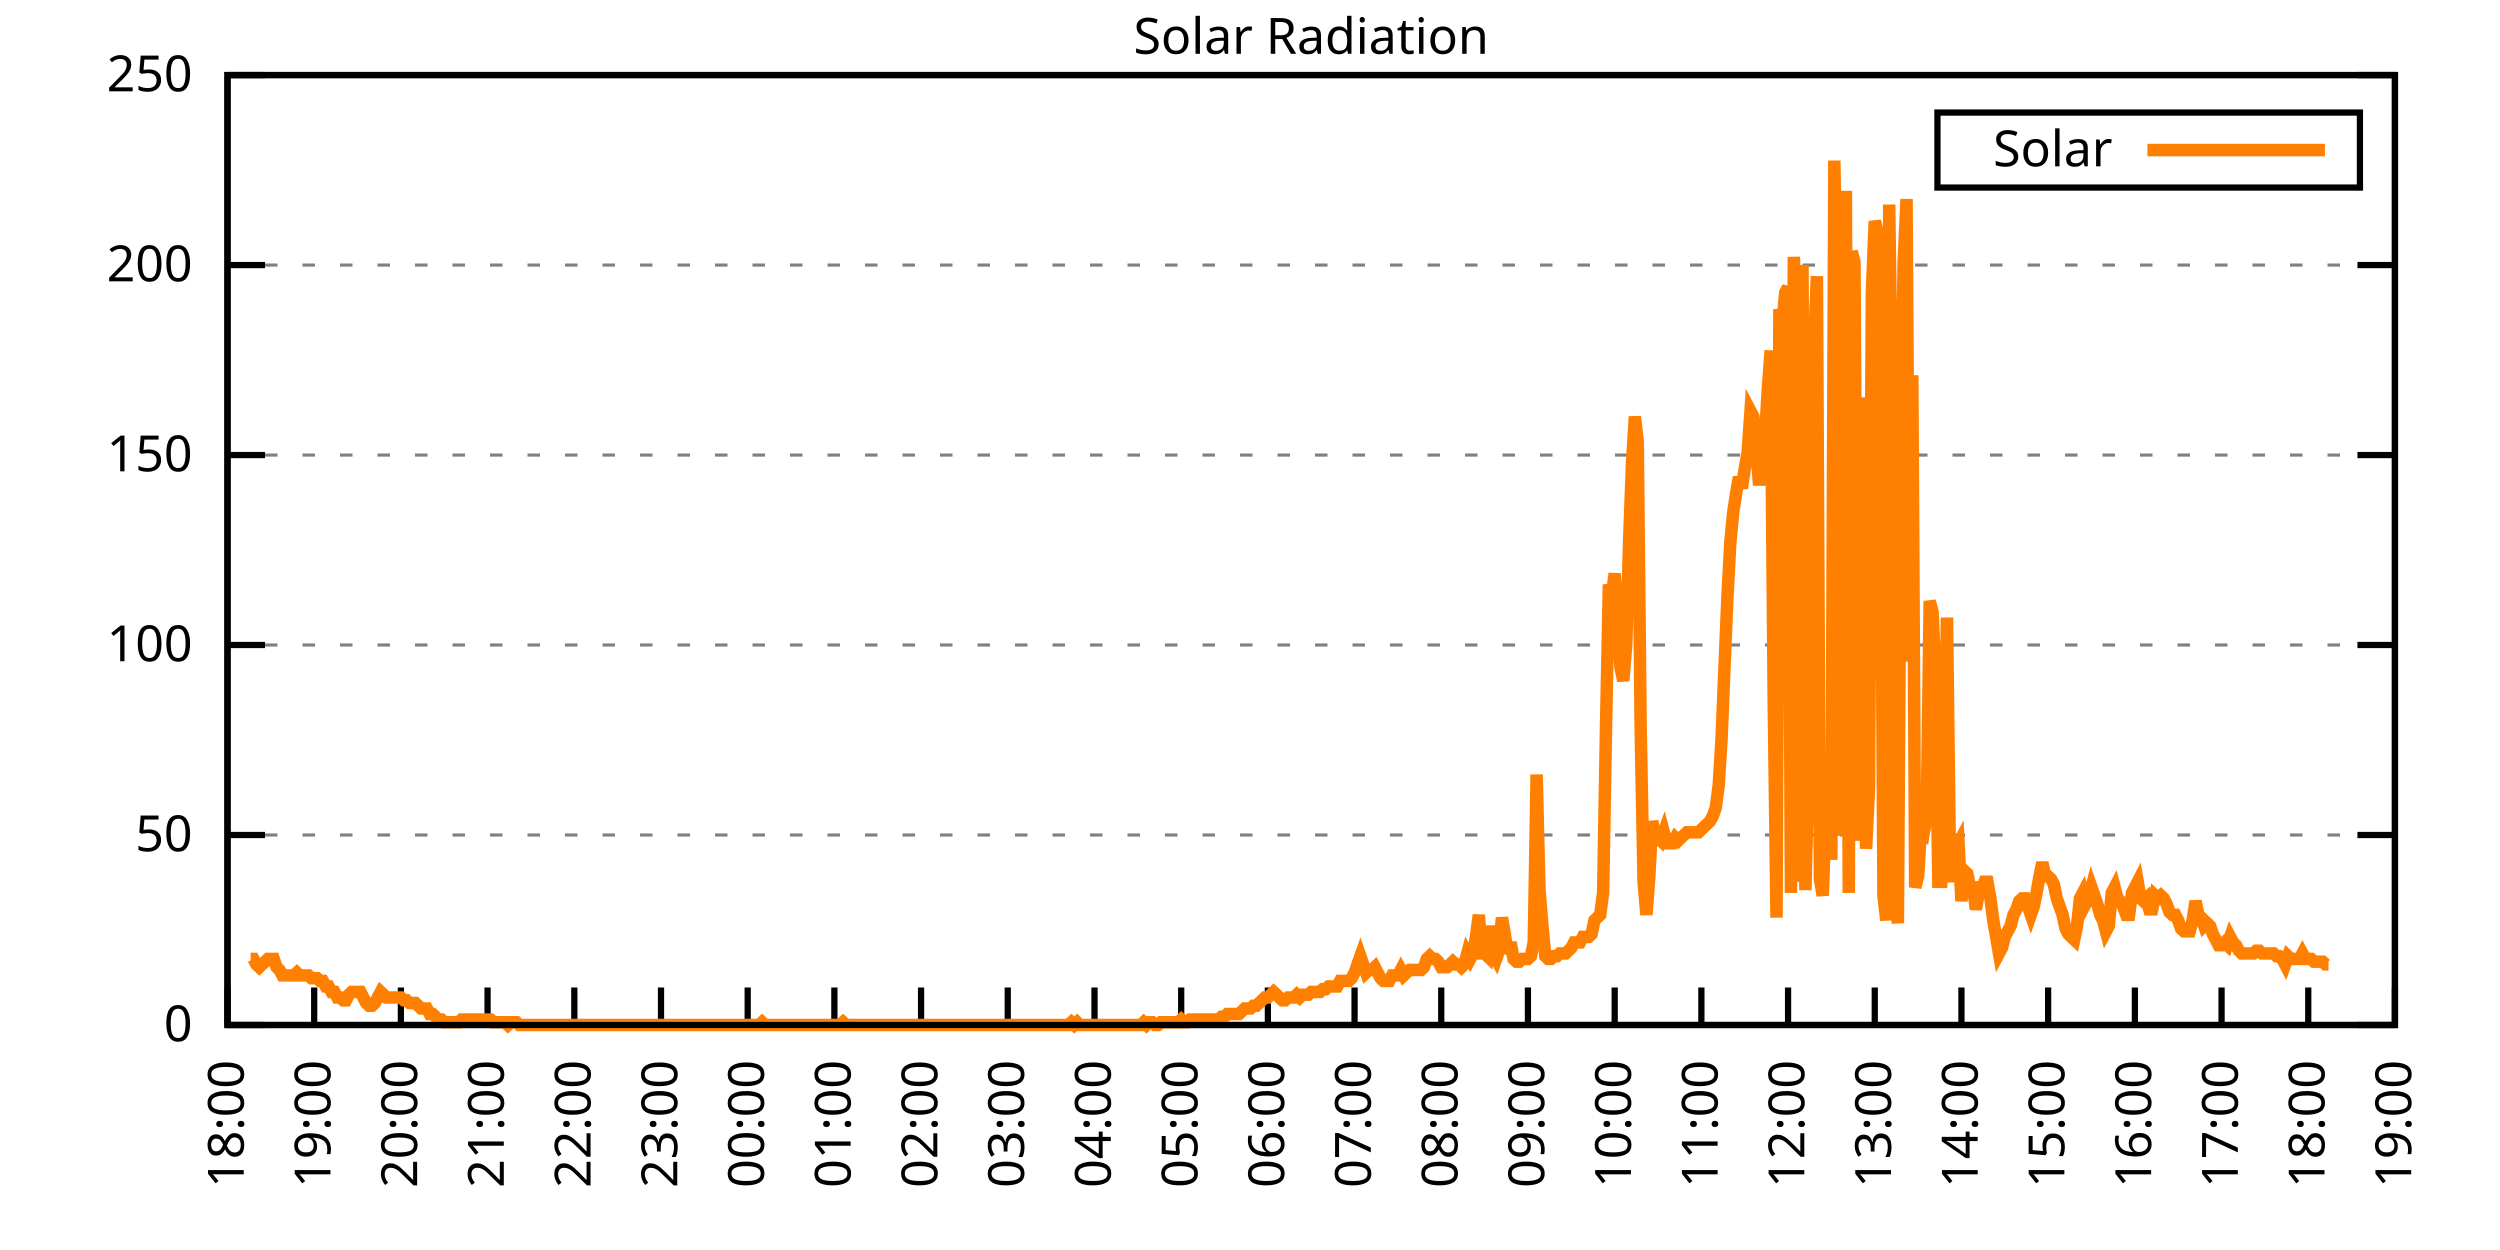
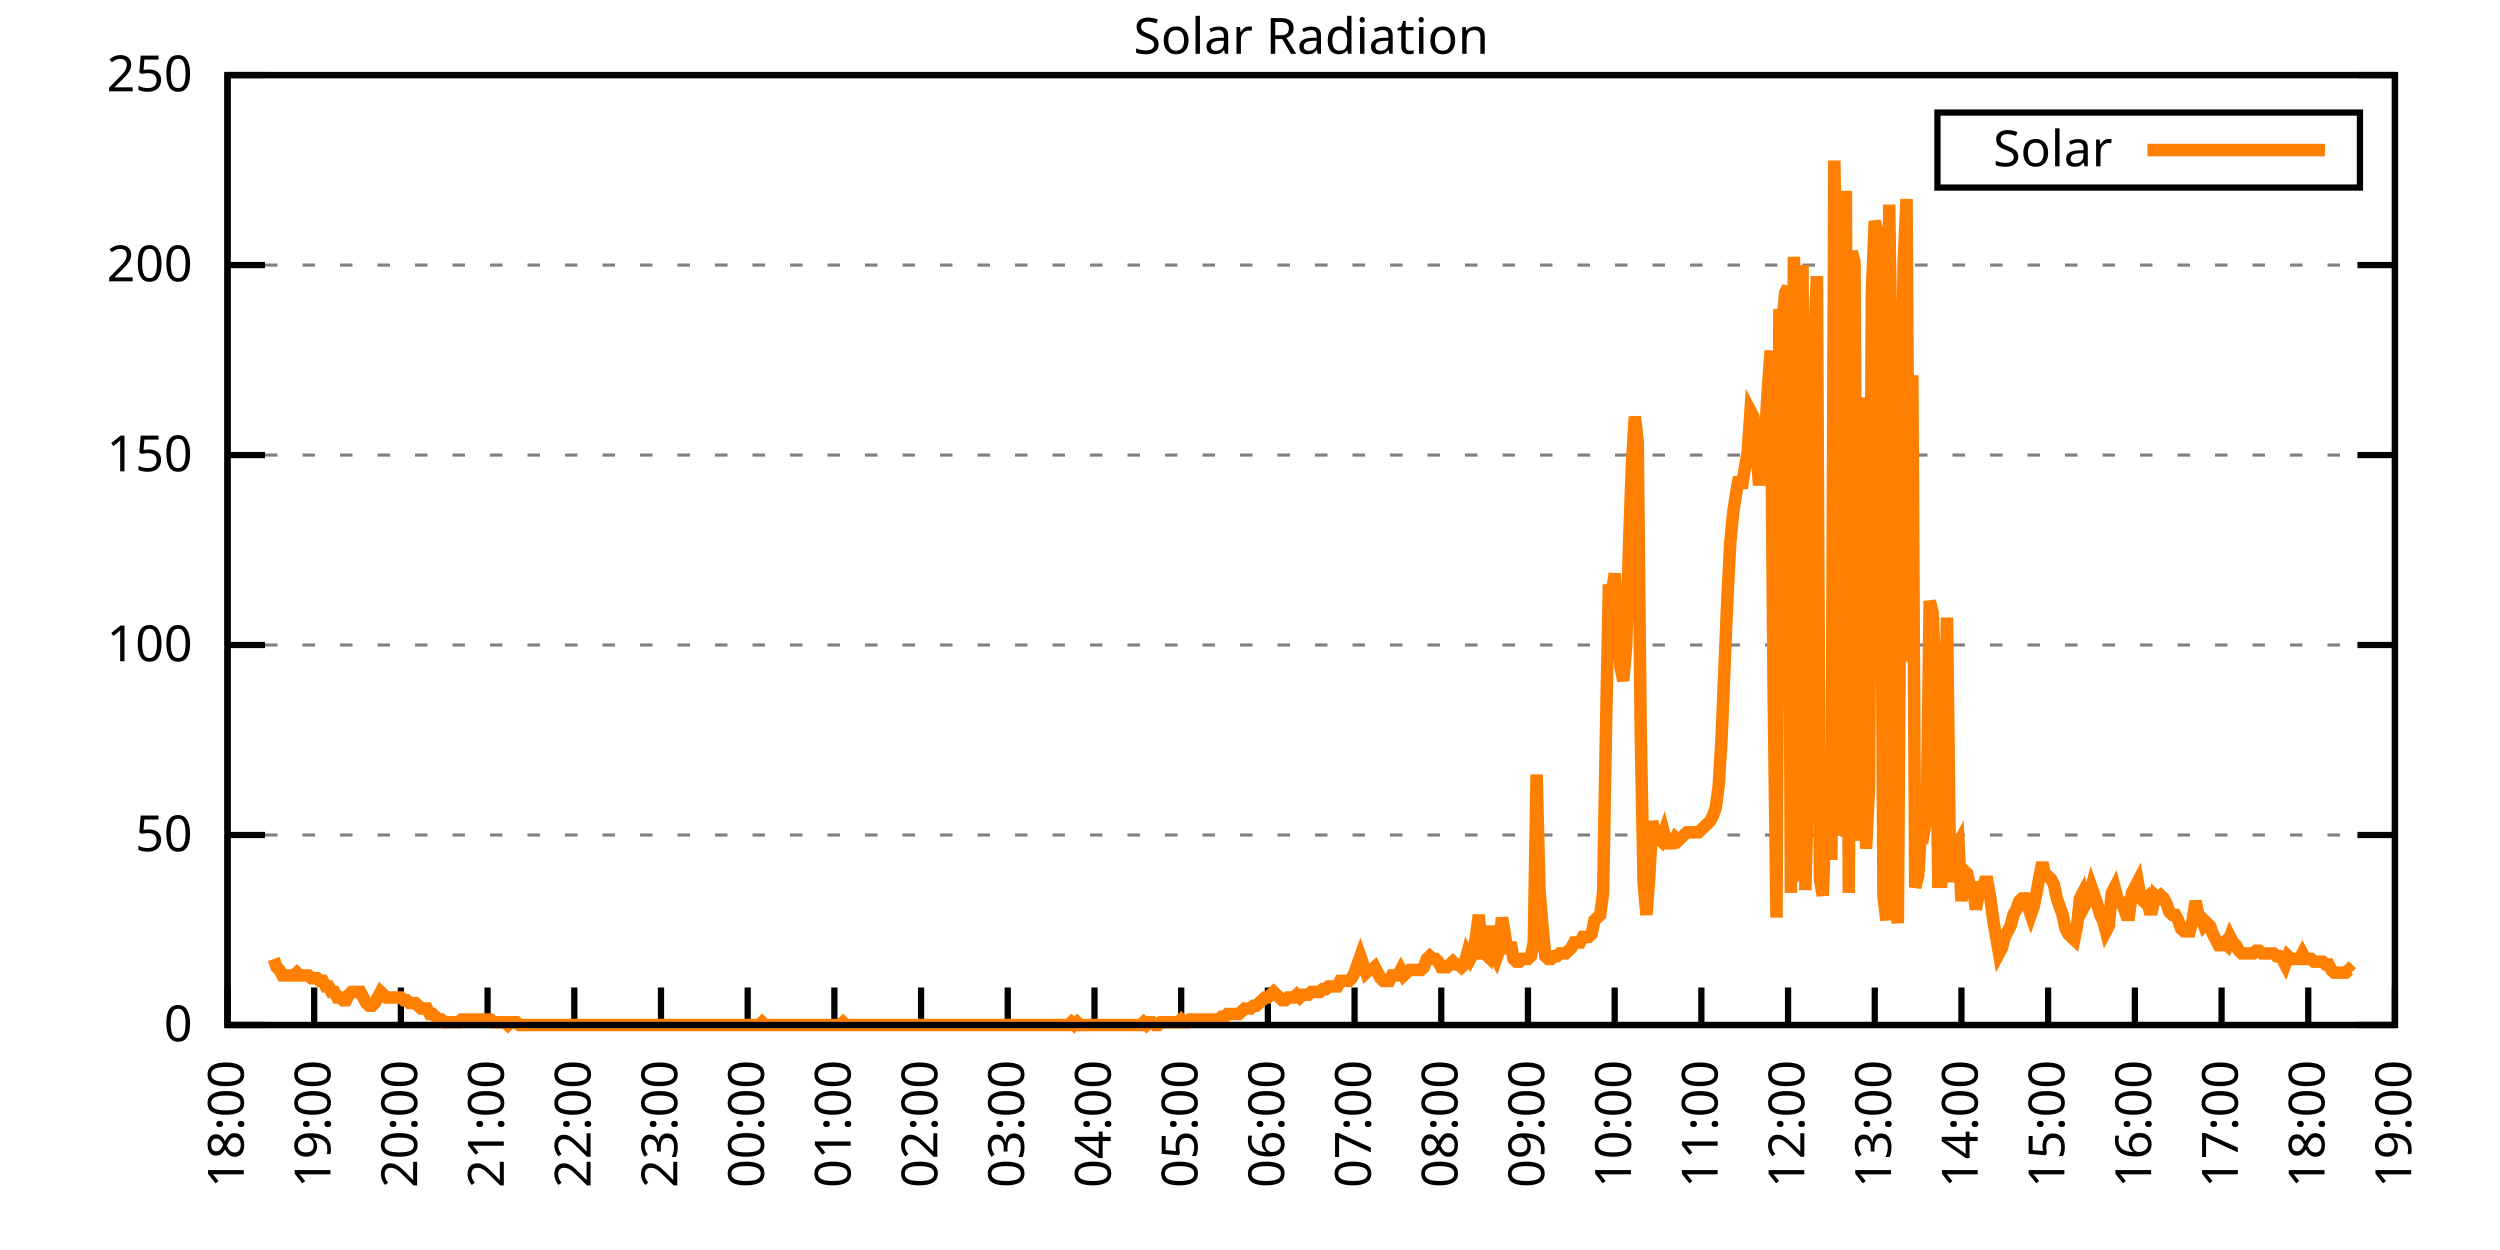
<svg xmlns="http://www.w3.org/2000/svg" xmlns:xlink="http://www.w3.org/1999/xlink" width="400" height="200" viewBox="0 0 400 200">
  <g id="gnuplot_canvas">
    <rect x="0" y="0" width="400" height="200" fill="none" />
    <defs>
      <circle id="gpDot" r="0.5" stroke-width="0.5" stroke="currentColor" />
      <path id="gpPt0" stroke-width="0.333" stroke="currentColor" d="M-1,0 h2 M0,-1 v2" />
      <path id="gpPt1" stroke-width="0.333" stroke="currentColor" d="M-1,-1 L1,1 M1,-1 L-1,1" />
      <path id="gpPt2" stroke-width="0.333" stroke="currentColor" d="M-1,0 L1,0 M0,-1 L0,1 M-1,-1 L1,1 M-1,1 L1,-1" />
      <rect id="gpPt3" stroke-width="0.333" stroke="currentColor" x="-1" y="-1" width="2" height="2" />
      <rect id="gpPt4" stroke-width="0.333" stroke="currentColor" fill="currentColor" x="-1" y="-1" width="2" height="2" />
      <circle id="gpPt5" stroke-width="0.333" stroke="currentColor" cx="0" cy="0" r="1" />
      <use xlink:href="#gpPt5" id="gpPt6" fill="currentColor" stroke="none" />
      <path id="gpPt7" stroke-width="0.333" stroke="currentColor" d="M0,-1.33 L-1.33,0.67 L1.33,0.67 z" />
      <use xlink:href="#gpPt7" id="gpPt8" fill="currentColor" stroke="none" />
      <use xlink:href="#gpPt7" id="gpPt9" stroke="currentColor" transform="rotate(180)" />
      <use xlink:href="#gpPt9" id="gpPt10" fill="currentColor" stroke="none" />
      <use xlink:href="#gpPt3" id="gpPt11" stroke="currentColor" transform="rotate(45)" />
      <use xlink:href="#gpPt11" id="gpPt12" fill="currentColor" stroke="none" />
      <path id="gpPt13" stroke-width="0.333" stroke="currentColor" d="M0,1.330 L1.265,0.411 L0.782,-1.067 L-0.782,-1.076 L-1.265,0.411 z" />
      <use xlink:href="#gpPt13" id="gpPt14" fill="currentColor" stroke="none" />
      <filter id="textbox" filterUnits="objectBoundingBox" x="0" y="0" height="1" width="1">
        <feFlood flood-color="white" flood-opacity="1" result="bgnd" />
        <feComposite in="SourceGraphic" in2="bgnd" operator="atop" />
      </filter>
      <filter id="greybox" filterUnits="objectBoundingBox" x="0" y="0" height="1" width="1">
        <feFlood flood-color="lightgrey" flood-opacity="1" result="grey" />
        <feComposite in="SourceGraphic" in2="grey" operator="atop" />
      </filter>
    </defs>
    <g fill="none" color="white" stroke="currentColor" stroke-width="1.00" stroke-linecap="butt" stroke-linejoin="miter">
</g>
    <g fill="none" color="black" stroke="currentColor" stroke-width="1.00" stroke-linecap="butt" stroke-linejoin="miter">
      <g stroke="none" shape-rendering="crispEdges">
        <polygon fill="rgb(255, 255, 255)" points="36.40,164.00 383.18,164.00 383.18,12.02 36.40,12.02 " />
      </g>
    </g>
    <g fill="none" color="black" stroke="currentColor" stroke-width="1.00" stroke-linecap="butt" stroke-linejoin="miter">
</g>
    <g fill="none" color="black" stroke="black" stroke-width="0.50" stroke-linecap="butt" stroke-linejoin="miter">
</g>
    <g fill="none" color="gray" stroke="currentColor" stroke-width="0.50" stroke-linecap="butt" stroke-linejoin="miter">
      <path stroke="gray" stroke-dasharray="2,4" class="gridline" d="M36.40,164.00 L383.19,164.00  " />
    </g>
    <g fill="none" color="gray" stroke="gray" stroke-width="1.00" stroke-linecap="butt" stroke-linejoin="miter">
</g>
    <g fill="none" color="black" stroke="currentColor" stroke-width="1.00" stroke-linecap="butt" stroke-linejoin="miter">
      <path stroke="black" d="M36.40,164.00 L42.40,164.00 M383.19,164.00 L377.19,164.00  " />
      <g transform="translate(30.80,166.60)" stroke="none" fill="black" font-family="Sans" font-size="8.00" text-anchor="end">
        <text>
          <tspan font-family="Sans"> 0</tspan>
        </text>
      </g>
    </g>
    <g fill="none" color="black" stroke="currentColor" stroke-width="1.00" stroke-linecap="butt" stroke-linejoin="miter">
</g>
    <g fill="none" color="black" stroke="black" stroke-width="0.50" stroke-linecap="butt" stroke-linejoin="miter">
</g>
    <g fill="none" color="gray" stroke="currentColor" stroke-width="0.50" stroke-linecap="butt" stroke-linejoin="miter">
      <path stroke="gray" stroke-dasharray="2,4" class="gridline" d="M36.40,133.60 L383.19,133.60  " />
    </g>
    <g fill="none" color="gray" stroke="gray" stroke-width="1.00" stroke-linecap="butt" stroke-linejoin="miter">
</g>
    <g fill="none" color="black" stroke="currentColor" stroke-width="1.00" stroke-linecap="butt" stroke-linejoin="miter">
      <path stroke="black" d="M36.40,133.60 L42.40,133.60 M383.19,133.60 L377.19,133.60  " />
      <g transform="translate(30.80,136.20)" stroke="none" fill="black" font-family="Sans" font-size="8.00" text-anchor="end">
        <text>
          <tspan font-family="Sans"> 50</tspan>
        </text>
      </g>
    </g>
    <g fill="none" color="black" stroke="currentColor" stroke-width="1.00" stroke-linecap="butt" stroke-linejoin="miter">
</g>
    <g fill="none" color="black" stroke="black" stroke-width="0.50" stroke-linecap="butt" stroke-linejoin="miter">
</g>
    <g fill="none" color="gray" stroke="currentColor" stroke-width="0.50" stroke-linecap="butt" stroke-linejoin="miter">
      <path stroke="gray" stroke-dasharray="2,4" class="gridline" d="M36.40,103.20 L383.19,103.20  " />
    </g>
    <g fill="none" color="gray" stroke="gray" stroke-width="1.00" stroke-linecap="butt" stroke-linejoin="miter">
</g>
    <g fill="none" color="black" stroke="currentColor" stroke-width="1.00" stroke-linecap="butt" stroke-linejoin="miter">
      <path stroke="black" d="M36.40,103.20 L42.40,103.20 M383.19,103.20 L377.19,103.20  " />
      <g transform="translate(30.80,105.80)" stroke="none" fill="black" font-family="Sans" font-size="8.00" text-anchor="end">
        <text>
          <tspan font-family="Sans"> 100</tspan>
        </text>
      </g>
    </g>
    <g fill="none" color="black" stroke="currentColor" stroke-width="1.00" stroke-linecap="butt" stroke-linejoin="miter">
</g>
    <g fill="none" color="black" stroke="black" stroke-width="0.50" stroke-linecap="butt" stroke-linejoin="miter">
</g>
    <g fill="none" color="gray" stroke="currentColor" stroke-width="0.50" stroke-linecap="butt" stroke-linejoin="miter">
      <path stroke="gray" stroke-dasharray="2,4" class="gridline" d="M36.40,72.81 L383.19,72.81  " />
    </g>
    <g fill="none" color="gray" stroke="gray" stroke-width="1.00" stroke-linecap="butt" stroke-linejoin="miter">
</g>
    <g fill="none" color="black" stroke="currentColor" stroke-width="1.00" stroke-linecap="butt" stroke-linejoin="miter">
      <path stroke="black" d="M36.40,72.81 L42.40,72.81 M383.19,72.81 L377.19,72.81  " />
      <g transform="translate(30.80,75.41)" stroke="none" fill="black" font-family="Sans" font-size="8.00" text-anchor="end">
        <text>
          <tspan font-family="Sans"> 150</tspan>
        </text>
      </g>
    </g>
    <g fill="none" color="black" stroke="currentColor" stroke-width="1.00" stroke-linecap="butt" stroke-linejoin="miter">
</g>
    <g fill="none" color="black" stroke="black" stroke-width="0.50" stroke-linecap="butt" stroke-linejoin="miter">
</g>
    <g fill="none" color="gray" stroke="currentColor" stroke-width="0.50" stroke-linecap="butt" stroke-linejoin="miter">
      <path stroke="gray" stroke-dasharray="2,4" class="gridline" d="M36.40,42.41 L383.19,42.41  " />
    </g>
    <g fill="none" color="gray" stroke="gray" stroke-width="1.00" stroke-linecap="butt" stroke-linejoin="miter">
</g>
    <g fill="none" color="black" stroke="currentColor" stroke-width="1.00" stroke-linecap="butt" stroke-linejoin="miter">
      <path stroke="black" d="M36.40,42.41 L42.40,42.41 M383.19,42.41 L377.19,42.41  " />
      <g transform="translate(30.80,45.01)" stroke="none" fill="black" font-family="Sans" font-size="8.00" text-anchor="end">
        <text>
          <tspan font-family="Sans"> 200</tspan>
        </text>
      </g>
    </g>
    <g fill="none" color="black" stroke="currentColor" stroke-width="1.00" stroke-linecap="butt" stroke-linejoin="miter">
</g>
    <g fill="none" color="black" stroke="black" stroke-width="0.50" stroke-linecap="butt" stroke-linejoin="miter">
</g>
    <g fill="none" color="gray" stroke="currentColor" stroke-width="0.50" stroke-linecap="butt" stroke-linejoin="miter">
      <path stroke="gray" stroke-dasharray="2,4" class="gridline" d="M36.40,12.01 L383.19,12.01  " />
    </g>
    <g fill="none" color="gray" stroke="gray" stroke-width="1.00" stroke-linecap="butt" stroke-linejoin="miter">
</g>
    <g fill="none" color="black" stroke="currentColor" stroke-width="1.00" stroke-linecap="butt" stroke-linejoin="miter">
      <path stroke="black" d="M36.40,12.01 L42.40,12.01 M383.19,12.01 L377.19,12.01  " />
      <g transform="translate(30.80,14.61)" stroke="none" fill="black" font-family="Sans" font-size="8.00" text-anchor="end">
        <text>
          <tspan font-family="Sans"> 250</tspan>
        </text>
      </g>
    </g>
    <g fill="none" color="black" stroke="currentColor" stroke-width="1.00" stroke-linecap="butt" stroke-linejoin="miter">
      <path stroke="black" d="M36.40,164.00 L36.40,158.00  " />
      <g transform="translate(39.00,169.60) rotate(270.00)" stroke="none" fill="black" font-family="Sans" font-size="8.00" text-anchor="end">
        <text>
          <tspan font-family="Sans">18:00</tspan>
        </text>
      </g>
    </g>
    <g fill="none" color="black" stroke="currentColor" stroke-width="1.00" stroke-linecap="butt" stroke-linejoin="miter">
      <path stroke="black" d="M50.27,164.00 L50.27,158.00  " />
      <g transform="translate(52.87,169.60) rotate(270.00)" stroke="none" fill="black" font-family="Sans" font-size="8.00" text-anchor="end">
        <text>
          <tspan font-family="Sans">19:00</tspan>
        </text>
      </g>
    </g>
    <g fill="none" color="black" stroke="currentColor" stroke-width="1.00" stroke-linecap="butt" stroke-linejoin="miter">
      <path stroke="black" d="M64.14,164.00 L64.14,158.00  " />
      <g transform="translate(66.74,169.60) rotate(270.00)" stroke="none" fill="black" font-family="Sans" font-size="8.00" text-anchor="end">
        <text>
          <tspan font-family="Sans">20:00</tspan>
        </text>
      </g>
    </g>
    <g fill="none" color="black" stroke="currentColor" stroke-width="1.00" stroke-linecap="butt" stroke-linejoin="miter">
      <path stroke="black" d="M78.01,164.00 L78.01,158.00  " />
      <g transform="translate(80.61,169.60) rotate(270.00)" stroke="none" fill="black" font-family="Sans" font-size="8.00" text-anchor="end">
        <text>
          <tspan font-family="Sans">21:00</tspan>
        </text>
      </g>
    </g>
    <g fill="none" color="black" stroke="currentColor" stroke-width="1.00" stroke-linecap="butt" stroke-linejoin="miter">
      <path stroke="black" d="M91.89,164.00 L91.89,158.00  " />
      <g transform="translate(94.49,169.60) rotate(270.00)" stroke="none" fill="black" font-family="Sans" font-size="8.00" text-anchor="end">
        <text>
          <tspan font-family="Sans">22:00</tspan>
        </text>
      </g>
    </g>
    <g fill="none" color="black" stroke="currentColor" stroke-width="1.00" stroke-linecap="butt" stroke-linejoin="miter">
      <path stroke="black" d="M105.76,164.00 L105.76,158.00  " />
      <g transform="translate(108.36,169.60) rotate(270.00)" stroke="none" fill="black" font-family="Sans" font-size="8.00" text-anchor="end">
        <text>
          <tspan font-family="Sans">23:00</tspan>
        </text>
      </g>
    </g>
    <g fill="none" color="black" stroke="currentColor" stroke-width="1.00" stroke-linecap="butt" stroke-linejoin="miter">
      <path stroke="black" d="M119.63,164.00 L119.63,158.00  " />
      <g transform="translate(122.23,169.60) rotate(270.00)" stroke="none" fill="black" font-family="Sans" font-size="8.00" text-anchor="end">
        <text>
          <tspan font-family="Sans">00:00</tspan>
        </text>
      </g>
    </g>
    <g fill="none" color="black" stroke="currentColor" stroke-width="1.00" stroke-linecap="butt" stroke-linejoin="miter">
      <path stroke="black" d="M133.50,164.00 L133.50,158.00  " />
      <g transform="translate(136.10,169.60) rotate(270.00)" stroke="none" fill="black" font-family="Sans" font-size="8.00" text-anchor="end">
        <text>
          <tspan font-family="Sans">01:00</tspan>
        </text>
      </g>
    </g>
    <g fill="none" color="black" stroke="currentColor" stroke-width="1.00" stroke-linecap="butt" stroke-linejoin="miter">
      <path stroke="black" d="M147.37,164.00 L147.37,158.00  " />
      <g transform="translate(149.97,169.60) rotate(270.00)" stroke="none" fill="black" font-family="Sans" font-size="8.00" text-anchor="end">
        <text>
          <tspan font-family="Sans">02:00</tspan>
        </text>
      </g>
    </g>
    <g fill="none" color="black" stroke="currentColor" stroke-width="1.00" stroke-linecap="butt" stroke-linejoin="miter">
      <path stroke="black" d="M161.24,164.00 L161.24,158.00  " />
      <g transform="translate(163.84,169.60) rotate(270.00)" stroke="none" fill="black" font-family="Sans" font-size="8.00" text-anchor="end">
        <text>
          <tspan font-family="Sans">03:00</tspan>
        </text>
      </g>
    </g>
    <g fill="none" color="black" stroke="currentColor" stroke-width="1.00" stroke-linecap="butt" stroke-linejoin="miter">
      <path stroke="black" d="M175.12,164.00 L175.12,158.00  " />
      <g transform="translate(177.72,169.60) rotate(270.00)" stroke="none" fill="black" font-family="Sans" font-size="8.00" text-anchor="end">
        <text>
          <tspan font-family="Sans">04:00</tspan>
        </text>
      </g>
    </g>
    <g fill="none" color="black" stroke="currentColor" stroke-width="1.00" stroke-linecap="butt" stroke-linejoin="miter">
      <path stroke="black" d="M188.99,164.00 L188.99,158.00  " />
      <g transform="translate(191.59,169.60) rotate(270.00)" stroke="none" fill="black" font-family="Sans" font-size="8.00" text-anchor="end">
        <text>
          <tspan font-family="Sans">05:00</tspan>
        </text>
      </g>
    </g>
    <g fill="none" color="black" stroke="currentColor" stroke-width="1.00" stroke-linecap="butt" stroke-linejoin="miter">
      <path stroke="black" d="M202.86,164.00 L202.86,158.00  " />
      <g transform="translate(205.46,169.60) rotate(270.00)" stroke="none" fill="black" font-family="Sans" font-size="8.00" text-anchor="end">
        <text>
          <tspan font-family="Sans">06:00</tspan>
        </text>
      </g>
    </g>
    <g fill="none" color="black" stroke="currentColor" stroke-width="1.00" stroke-linecap="butt" stroke-linejoin="miter">
      <path stroke="black" d="M216.73,164.00 L216.73,158.00  " />
      <g transform="translate(219.33,169.60) rotate(270.00)" stroke="none" fill="black" font-family="Sans" font-size="8.00" text-anchor="end">
        <text>
          <tspan font-family="Sans">07:00</tspan>
        </text>
      </g>
    </g>
    <g fill="none" color="black" stroke="currentColor" stroke-width="1.00" stroke-linecap="butt" stroke-linejoin="miter">
      <path stroke="black" d="M230.60,164.00 L230.60,158.00  " />
      <g transform="translate(233.20,169.60) rotate(270.00)" stroke="none" fill="black" font-family="Sans" font-size="8.00" text-anchor="end">
        <text>
          <tspan font-family="Sans">08:00</tspan>
        </text>
      </g>
    </g>
    <g fill="none" color="black" stroke="currentColor" stroke-width="1.00" stroke-linecap="butt" stroke-linejoin="miter">
      <path stroke="black" d="M244.47,164.00 L244.47,158.00  " />
      <g transform="translate(247.07,169.60) rotate(270.00)" stroke="none" fill="black" font-family="Sans" font-size="8.00" text-anchor="end">
        <text>
          <tspan font-family="Sans">09:00</tspan>
        </text>
      </g>
    </g>
    <g fill="none" color="black" stroke="currentColor" stroke-width="1.00" stroke-linecap="butt" stroke-linejoin="miter">
      <path stroke="black" d="M258.35,164.00 L258.35,158.00  " />
      <g transform="translate(260.95,169.60) rotate(270.00)" stroke="none" fill="black" font-family="Sans" font-size="8.00" text-anchor="end">
        <text>
          <tspan font-family="Sans">10:00</tspan>
        </text>
      </g>
    </g>
    <g fill="none" color="black" stroke="currentColor" stroke-width="1.00" stroke-linecap="butt" stroke-linejoin="miter">
      <path stroke="black" d="M272.22,164.00 L272.22,158.00  " />
      <g transform="translate(274.82,169.60) rotate(270.00)" stroke="none" fill="black" font-family="Sans" font-size="8.00" text-anchor="end">
        <text>
          <tspan font-family="Sans">11:00</tspan>
        </text>
      </g>
    </g>
    <g fill="none" color="black" stroke="currentColor" stroke-width="1.00" stroke-linecap="butt" stroke-linejoin="miter">
      <path stroke="black" d="M286.09,164.00 L286.09,158.00  " />
      <g transform="translate(288.69,169.60) rotate(270.00)" stroke="none" fill="black" font-family="Sans" font-size="8.00" text-anchor="end">
        <text>
          <tspan font-family="Sans">12:00</tspan>
        </text>
      </g>
    </g>
    <g fill="none" color="black" stroke="currentColor" stroke-width="1.00" stroke-linecap="butt" stroke-linejoin="miter">
      <path stroke="black" d="M299.96,164.00 L299.96,158.00  " />
      <g transform="translate(302.56,169.60) rotate(270.00)" stroke="none" fill="black" font-family="Sans" font-size="8.00" text-anchor="end">
        <text>
          <tspan font-family="Sans">13:00</tspan>
        </text>
      </g>
    </g>
    <g fill="none" color="black" stroke="currentColor" stroke-width="1.00" stroke-linecap="butt" stroke-linejoin="miter">
      <path stroke="black" d="M313.83,164.00 L313.83,158.00  " />
      <g transform="translate(316.43,169.60) rotate(270.00)" stroke="none" fill="black" font-family="Sans" font-size="8.00" text-anchor="end">
        <text>
          <tspan font-family="Sans">14:00</tspan>
        </text>
      </g>
    </g>
    <g fill="none" color="black" stroke="currentColor" stroke-width="1.00" stroke-linecap="butt" stroke-linejoin="miter">
      <path stroke="black" d="M327.70,164.00 L327.70,158.00  " />
      <g transform="translate(330.30,169.60) rotate(270.00)" stroke="none" fill="black" font-family="Sans" font-size="8.00" text-anchor="end">
        <text>
          <tspan font-family="Sans">15:00</tspan>
        </text>
      </g>
    </g>
    <g fill="none" color="black" stroke="currentColor" stroke-width="1.00" stroke-linecap="butt" stroke-linejoin="miter">
      <path stroke="black" d="M341.58,164.00 L341.58,158.00  " />
      <g transform="translate(344.18,169.60) rotate(270.00)" stroke="none" fill="black" font-family="Sans" font-size="8.00" text-anchor="end">
        <text>
          <tspan font-family="Sans">16:00</tspan>
        </text>
      </g>
    </g>
    <g fill="none" color="black" stroke="currentColor" stroke-width="1.00" stroke-linecap="butt" stroke-linejoin="miter">
      <path stroke="black" d="M355.45,164.00 L355.45,158.00  " />
      <g transform="translate(358.05,169.60) rotate(270.00)" stroke="none" fill="black" font-family="Sans" font-size="8.00" text-anchor="end">
        <text>
          <tspan font-family="Sans">17:00</tspan>
        </text>
      </g>
    </g>
    <g fill="none" color="black" stroke="currentColor" stroke-width="1.00" stroke-linecap="butt" stroke-linejoin="miter">
      <path stroke="black" d="M369.32,164.00 L369.32,158.00  " />
      <g transform="translate(371.92,169.60) rotate(270.00)" stroke="none" fill="black" font-family="Sans" font-size="8.00" text-anchor="end">
        <text>
          <tspan font-family="Sans">18:00</tspan>
        </text>
      </g>
    </g>
    <g fill="none" color="black" stroke="currentColor" stroke-width="1.00" stroke-linecap="butt" stroke-linejoin="miter">
      <path stroke="black" d="M383.19,164.00 L383.19,158.00  " />
      <g transform="translate(385.79,169.60) rotate(270.00)" stroke="none" fill="black" font-family="Sans" font-size="8.00" text-anchor="end">
        <text>
          <tspan font-family="Sans">19:00</tspan>
        </text>
      </g>
    </g>
    <g fill="none" color="black" stroke="currentColor" stroke-width="1.00" stroke-linecap="butt" stroke-linejoin="miter">
</g>
    <g fill="none" color="black" stroke="currentColor" stroke-width="1.00" stroke-linecap="butt" stroke-linejoin="miter">
      <path stroke="black" d="M36.40,12.01 L36.40,164.00 L383.19,164.00 L383.19,12.01 L36.40,12.01 Z  " />
    </g>
    <g fill="none" color="black" stroke="currentColor" stroke-width="1.00" stroke-linecap="butt" stroke-linejoin="miter">
</g>
    <g fill="none" color="black" stroke="currentColor" stroke-width="1.00" stroke-linecap="butt" stroke-linejoin="miter">
      <path stroke="black" d="M309.99,30.01 L309.99,18.01 L377.59,18.01 L377.59,30.01 L309.99,30.01 Z  " />
    </g>
    <g id="Solar_Radiation_plot_1">
      <g fill="none" color="white" stroke="black" stroke-width="2.00" stroke-linecap="butt" stroke-linejoin="miter">
</g>
      <g fill="none" color="black" stroke="currentColor" stroke-width="2.00" stroke-linecap="butt" stroke-linejoin="miter">
        <g transform="translate(337.99,26.61)" stroke="none" fill="black" font-family="Sans" font-size="8.00" text-anchor="end">
          <text>
            <tspan font-family="Sans">Solar</tspan>
          </text>
        </g>
      </g>
      <g fill="none" color="black" stroke="currentColor" stroke-width="2.00" stroke-linecap="butt" stroke-linejoin="miter">
-         <path stroke="rgb(255, 127,   0)" d="M343.59,24.01 L371.99,24.01 M40.10,153.43 L40.56,153.43 L41.02,154.31 L41.49,154.75 L41.95,154.31 L42.41,153.87   L42.87,153.43 L43.34,153.43 L43.80,153.43 L44.26,154.75 L44.72,155.19 L45.19,156.07 L45.65,156.07 L46.11,156.07   L46.57,156.07 L47.03,156.07 L47.50,155.63 L47.96,156.07 L48.42,156.07 L48.88,156.07 L49.35,156.07 L49.81,156.51   L50.27,156.51 L50.73,156.51 L51.20,156.95 L51.66,156.95 L52.12,157.83 L52.58,157.83 L53.05,158.71 L53.51,158.71   L53.97,159.60 L54.43,159.60 L54.90,160.04 L55.36,160.04 L55.82,159.15 L56.28,158.71 L56.75,158.71 L57.21,158.71   L57.67,158.71 L58.13,159.60 L58.59,160.48 L59.06,160.92 L59.52,160.92 L59.98,160.48 L60.44,159.60 L60.91,158.71   L61.37,159.15 L61.83,159.60 L62.29,159.60 L62.76,159.60 L63.22,159.60 L63.68,159.60 L64.14,159.60 L64.61,160.04   L65.07,160.04 L65.53,160.48 L65.99,160.48 L66.46,160.48 L66.92,160.92 L67.38,161.36 L67.84,161.36 L68.30,161.36   L68.77,162.24 L69.23,162.24 L69.69,162.68 L70.15,163.12 L70.62,163.12 L71.08,163.56 L71.54,163.56 L72.00,163.56   L72.47,163.56 L72.93,163.56 L73.39,163.56 L73.85,163.12 L74.32,163.12 L74.78,163.12 L75.24,163.12 L75.70,163.12   L76.17,163.12 L76.63,163.12 L77.09,163.12 L77.55,163.12 L78.01,163.12 L78.48,163.12 L78.94,163.56 L79.40,163.56   L79.86,163.56 L80.33,163.56 L80.79,163.56 L81.25,164.00 L81.71,163.56 L82.18,163.56 L82.64,163.56 L83.10,164.00   L83.56,164.00 L84.03,164.00 L84.49,164.00 L84.95,164.00 L85.41,164.00 L85.88,164.00 L86.34,164.00 L86.80,164.00   L87.26,164.00 L87.72,164.00 L88.19,164.00 L88.65,164.00 L89.11,164.00 L89.57,164.00 L90.04,164.00 L90.50,164.00   L90.96,164.00 L91.42,164.00 L91.89,164.00 L92.35,164.00 L92.81,164.00 L93.27,164.00 L93.74,164.00 L94.20,164.00   L94.66,164.00 L95.12,164.00 L95.59,164.00 L96.05,164.00 L96.51,164.00 L96.97,164.00 L97.44,164.00 L97.90,164.00   L98.36,164.00 L98.82,164.00 L99.28,164.00 L99.75,164.00 L100.21,164.00 L100.67,164.00 L101.13,164.00 L101.60,164.00   L102.06,164.00 L102.52,164.00 L102.98,164.00 L103.45,164.00 L103.91,164.00 L104.37,164.00 L104.83,164.00 L105.30,164.00   L105.76,164.00 L106.22,164.00 L106.68,164.00 L107.15,164.00 L107.61,164.00 L108.07,164.00 L108.53,164.00 L108.99,164.00   L109.46,164.00 L109.92,164.00 L110.38,164.00 L110.84,164.00 L111.31,164.00 L111.77,164.00 L112.23,164.00 L112.69,164.00   L113.16,164.00 L113.62,164.00 L114.08,164.00 L114.54,164.00 L115.01,164.00 L115.47,164.00 L115.93,164.00 L116.39,164.00   L116.86,164.00 L117.32,164.00 L117.78,164.00 L118.24,164.00 L118.70,164.00 L119.17,164.00 L119.63,164.00 L120.09,164.00   L120.55,164.00 L121.02,164.00 L121.48,164.00 L121.94,163.56 L122.40,164.00 L122.87,164.00 L123.33,164.00 L123.79,164.00   L124.25,164.00 L124.72,164.00 L125.18,164.00 L125.64,164.00 L126.10,164.00 L126.57,164.00 L127.03,164.00 L127.49,164.00   L127.95,164.00 L128.41,164.00 L128.88,164.00 L129.34,164.00 L129.80,164.00 L130.26,164.00 L130.73,164.00 L131.19,164.00   L131.65,164.00 L132.11,164.00 L132.58,164.00 L133.04,164.00 L133.50,164.00 L133.96,164.00 L134.43,164.00 L134.89,163.56   L135.35,164.00 L135.81,164.00 L136.28,164.00 L136.74,164.00 L137.20,164.00 L137.66,164.00 L138.13,164.00 L138.59,164.00   L139.05,164.00 L139.51,164.00 L139.97,164.00 L140.44,164.00 L140.90,164.00 L141.36,164.00 L141.82,164.00 L142.29,164.00   L142.75,164.00 L143.21,164.00 L143.67,164.00 L144.14,164.00 L144.60,164.00 L145.06,164.00 L145.52,164.00 L145.99,164.00   L146.45,164.00 L146.91,164.00 L147.37,164.00 L147.84,164.00 L148.30,164.00 L148.76,164.00 L149.22,164.00 L149.68,164.00   L150.15,164.00 L150.61,164.00 L151.07,164.00 L151.53,164.00 L152.00,164.00 L152.46,164.00 L152.92,164.00 L153.38,164.00   L153.85,164.00 L154.31,164.00 L154.77,164.00 L155.23,164.00 L155.70,164.00 L156.16,164.00 L156.62,164.00 L157.08,164.00   L157.55,164.00 L158.01,164.00 L158.47,164.00 L158.93,164.00 L159.39,164.00 L159.86,164.00 L160.32,164.00 L160.78,164.00   L161.24,164.00 L161.71,164.00 L162.17,164.00 L162.63,164.00 L163.09,164.00 L163.56,164.00 L164.02,164.00 L164.48,164.00   L164.94,164.00 L165.41,164.00 L165.87,164.00 L166.33,164.00 L166.79,164.00 L167.26,164.00 L167.72,164.00 L168.18,164.00   L168.64,164.00 L169.10,164.00 L169.57,164.00 L170.03,164.00 L170.49,164.00 L170.95,164.00 L171.42,163.56 L171.88,164.00   L172.34,163.56 L172.80,164.00 L173.27,164.00 L173.73,164.00 L174.19,164.00 L174.65,164.00 L175.12,164.00 L175.58,164.00   L176.04,164.00 L176.50,164.00 L176.97,164.00 L177.43,164.00 L177.89,164.00 L178.35,164.00 L178.82,164.00 L179.28,164.00   L179.74,164.00 L180.20,164.00 L180.66,164.00 L181.13,164.00 L181.59,164.00 L182.05,164.00 L182.51,164.00 L182.98,163.56   L183.44,164.00 L183.90,163.56 L184.36,163.56 L184.83,164.00 L185.29,164.00 L185.75,163.56 L186.21,163.56 L186.68,163.56   L187.14,163.56 L187.60,163.56 L188.06,163.56 L188.53,163.56 L188.99,163.12 L189.45,163.56 L189.91,163.56 L190.37,163.12   L190.84,163.12 L191.30,163.12 L191.76,163.12 L192.22,163.12 L192.69,163.12 L193.15,163.12 L193.61,163.12 L194.07,163.12   L194.54,163.12 L195.00,163.12 L195.46,162.68 L195.92,162.68 L196.39,162.24 L196.85,162.24 L197.31,162.24 L197.77,162.24   L198.24,162.24 L198.70,161.80 L199.16,161.36 L199.62,161.36 L200.08,161.36 L200.55,160.92 L201.01,160.92 L201.47,160.48   L201.93,160.04 L202.40,159.60 L202.86,159.60 L203.32,159.15 L203.78,158.71 L204.25,159.15 L204.71,159.60 L205.17,160.04   L205.63,160.04 L206.10,159.60 L206.56,159.60 L207.02,159.60 L207.48,159.15 L207.95,159.60 L208.41,159.15 L208.87,159.15   L209.33,159.15 L209.80,158.71 L210.26,158.71 L210.72,158.71 L211.18,158.71 L211.64,158.27 L212.11,158.27 L212.57,157.83   L213.03,157.83 L213.49,157.83 L213.96,157.83 L214.42,156.95 L214.88,156.95 L215.34,156.95 L215.81,156.95 L216.27,156.51   L216.73,155.63 L217.19,154.31 L217.66,152.99 L218.12,154.31 L218.58,155.63 L219.04,155.19 L219.51,155.19 L219.97,154.75   L220.43,155.63 L220.89,156.51 L221.35,156.95 L221.82,156.95 L222.28,156.95 L222.74,156.07 L223.20,156.07 L223.67,156.07   L224.13,155.19 L224.59,156.07 L225.05,155.63 L225.52,155.19 L225.98,155.19 L226.44,155.19 L226.90,155.19 L227.37,155.19   L227.83,154.75 L228.29,153.43 L228.75,152.99 L229.22,153.43 L229.68,153.43 L230.14,153.87 L230.60,154.75 L231.06,154.75   L231.53,154.75 L231.99,154.31 L232.45,153.87 L232.91,154.31 L233.38,154.31 L233.84,154.75 L234.30,154.31 L234.76,152.55   L235.23,153.43 L235.69,152.55 L236.15,149.90 L236.61,146.38 L237.08,152.55 L237.54,152.55 L238.00,152.99 L238.46,148.14   L238.93,152.55 L239.39,153.43 L239.85,152.11 L240.31,146.82 L240.77,149.46 L241.24,152.55 L241.70,150.79 L242.16,153.43   L242.62,153.87 L243.09,153.87 L243.55,153.43 L244.01,153.43 L244.47,153.43 L244.94,152.99 L245.40,150.79 L245.86,123.92   L246.32,142.42 L246.79,148.14 L247.25,152.99 L247.71,153.43 L248.17,153.43 L248.64,152.99 L249.10,152.99 L249.56,152.55   L250.02,152.55 L250.49,152.55 L250.95,152.11 L251.41,151.67 L251.87,150.79 L252.33,150.79 L252.80,150.79 L253.26,149.90   L253.72,149.90 L254.18,149.90 L254.65,149.46 L255.11,147.26 L255.57,146.82 L256.03,146.38 L256.50,142.86 L256.96,116.43   L257.42,93.52 L257.88,95.28 L258.35,91.76 L258.81,98.81 L259.27,106.74 L259.73,108.94 L260.20,103.21 L260.66,86.47   L261.12,74.14 L261.58,66.65 L262.04,70.62 L262.51,116.87 L262.97,141.09 L263.43,146.38 L263.89,140.21 L264.36,131.40   L264.82,133.61 L265.28,134.05 L265.74,134.49 L266.21,133.17 L266.67,134.93 L267.13,134.93 L267.59,134.93 L268.06,134.05   L268.52,134.49 L268.98,134.05 L269.44,133.61 L269.91,133.17 L270.37,133.17 L270.83,133.17 L271.29,133.17 L271.75,133.17   L272.22,132.73 L272.68,132.28 L273.14,131.84 L273.60,131.40 L274.07,130.52 L274.53,129.20 L274.99,125.68 L275.45,118.19   L275.92,106.74 L276.38,95.72 L276.84,86.91 L277.30,82.07 L277.77,78.99 L278.23,76.34 L278.69,78.10 L279.15,75.02   L279.62,72.38 L280.08,65.77 L280.54,66.65 L281.00,71.94 L281.46,77.66 L281.93,71.50 L282.39,70.18 L282.85,62.25   L283.31,56.08 L283.78,111.14 L284.24,146.82 L284.70,49.47 L285.16,52.12 L285.63,46.83 L286.09,45.95 L286.55,142.86   L287.01,41.10 L287.48,52.56 L287.94,141.09 L288.40,42.42 L288.86,142.42 L289.33,123.47 L289.79,51.68 L290.25,55.20   L290.71,44.19 L291.18,140.65 L291.64,143.30 L292.10,130.52 L292.56,129.20 L293.02,137.57 L293.49,25.69 L293.95,52.12   L294.41,130.52 L294.87,133.61 L295.34,30.53 L295.80,142.86 L296.26,40.22 L296.72,41.98 L297.19,126.56 L297.65,134.49   L298.11,63.57 L298.57,135.81 L299.04,126.12 L299.50,46.83 L299.96,35.38 L300.42,37.14 L300.89,62.69 L301.35,143.30   L301.81,147.26 L302.27,32.73 L302.73,65.33 L303.20,143.74 L303.66,147.70 L304.12,77.22 L304.58,41.98 L305.05,31.85   L305.51,105.86 L305.97,60.04 L306.43,141.98 L306.90,140.21 L307.36,132.73 L307.82,133.17 L308.28,130.52 L308.75,96.16   L309.21,97.93 L309.67,108.50 L310.13,141.09 L310.60,141.09 L311.06,123.47 L311.52,98.81 L311.98,137.13 L312.44,141.09   L312.91,135.81 L313.37,134.93 L313.83,144.18 L314.29,139.33 L314.76,139.77 L315.22,141.98 L315.68,141.98 L316.14,145.50   L316.61,142.86 L317.07,142.42 L317.53,141.09 L317.99,141.09 L318.46,143.74 L318.92,147.26 L319.38,149.90 L319.84,152.55   L320.31,151.67 L320.77,149.90 L321.23,149.02 L321.69,148.14 L322.15,146.38 L322.62,145.50 L323.08,144.18 L323.54,143.74   L324.00,143.74 L324.47,145.06 L324.93,146.38 L325.39,145.06 L325.85,142.86 L326.32,140.21 L326.78,138.01 L327.24,140.21   L327.70,140.21 L328.17,140.65 L328.63,141.54 L329.09,143.74 L329.55,145.06 L330.02,146.38 L330.48,148.58 L330.94,149.46   L331.40,149.90 L331.87,150.34 L332.33,148.14 L332.79,143.74 L333.25,142.86 L333.71,144.62 L334.18,143.74 L334.64,141.98   L335.10,143.30 L335.56,144.62 L336.03,146.38 L336.49,147.26 L336.95,149.02 L337.41,148.14 L337.88,142.86 L338.34,141.98   L338.80,143.74 L339.26,144.18 L339.73,145.06 L340.19,146.38 L340.65,146.38 L341.11,142.86 L341.58,141.98 L342.04,141.09   L342.50,143.74 L342.96,144.18 L343.42,143.74 L343.89,145.50 L344.35,145.50 L344.81,143.30 L345.27,143.74 L345.74,143.30   L346.20,143.74 L346.66,144.62 L347.12,145.94 L347.59,146.38 L348.05,146.38 L348.51,147.26 L348.97,148.58 L349.44,149.02   L349.90,149.02 L350.36,149.02 L350.82,147.26 L351.29,144.18 L351.75,146.38 L352.21,146.82 L352.67,148.14 L353.13,147.70   L353.60,148.14 L354.06,149.46 L354.52,150.34 L354.98,151.23 L355.45,151.23 L355.91,150.79 L356.37,151.23 L356.83,149.90   L357.30,150.79 L357.76,151.23 L358.22,152.11 L358.68,152.55 L359.15,152.55 L359.61,152.55 L360.07,152.55 L360.53,152.55   L361.00,152.11 L361.46,152.11 L361.92,152.55 L362.38,152.55 L362.84,152.55 L363.31,152.55 L363.77,152.55 L364.23,152.99   L364.69,152.99 L365.16,153.43 L365.62,154.31 L366.08,152.99 L366.54,153.43 L367.01,153.43 L367.47,153.43 L367.93,153.43   L368.39,152.55 L368.86,153.43 L369.32,153.43 L369.78,153.43 L370.24,153.87 L370.71,153.87 L371.17,153.87 L371.63,153.87   L372.09,154.31 L372.56,154.31  " />
+         <path stroke="rgb(255, 127,   0)" d="M343.59,24.01 L371.99,24.01 M43.80,153.43 L44.26,154.75 L44.72,155.19 L45.19,156.07 L45.65,156.07 L46.11,156.07   L46.57,156.07 L47.03,156.07 L47.50,155.63 L47.96,156.07 L48.42,156.07 L48.88,156.07 L49.35,156.07 L49.81,156.51   L50.27,156.51 L50.73,156.51 L51.20,156.95 L51.66,156.95 L52.12,157.83 L52.58,157.83 L53.05,158.71 L53.51,158.71   L53.97,159.60 L54.43,159.60 L54.90,160.04 L55.36,160.04 L55.82,159.15 L56.28,158.71 L56.75,158.71 L57.21,158.71   L57.67,158.71 L58.13,159.60 L58.59,160.48 L59.06,160.92 L59.52,160.92 L59.98,160.48 L60.44,159.60 L60.91,158.71   L61.37,159.15 L61.83,159.60 L62.29,159.60 L62.76,159.60 L63.22,159.60 L63.68,159.60 L64.14,159.60 L64.61,160.04   L65.07,160.04 L65.53,160.48 L65.99,160.48 L66.46,160.48 L66.92,160.92 L67.38,161.36 L67.84,161.36 L68.30,161.36   L68.77,162.24 L69.23,162.24 L69.69,162.68 L70.15,163.12 L70.62,163.12 L71.08,163.56 L71.54,163.56 L72.00,163.56   L72.47,163.56 L72.93,163.56 L73.39,163.56 L73.85,163.12 L74.32,163.12 L74.78,163.12 L75.24,163.12 L75.70,163.12   L76.17,163.12 L76.63,163.12 L77.09,163.12 L77.55,163.12 L78.01,163.12 L78.48,163.12 L78.94,163.56 L79.40,163.56   L79.86,163.56 L80.33,163.56 L80.79,163.56 L81.25,164.00 L81.71,163.56 L82.18,163.56 L82.64,163.56 L83.10,164.00   L83.56,164.00 L84.03,164.00 L84.49,164.00 L84.95,164.00 L85.41,164.00 L85.88,164.00 L86.34,164.00 L86.80,164.00   L87.26,164.00 L87.72,164.00 L88.19,164.00 L88.65,164.00 L89.11,164.00 L89.57,164.00 L90.04,164.00 L90.50,164.00   L90.96,164.00 L91.42,164.00 L91.89,164.00 L92.35,164.00 L92.81,164.00 L93.27,164.00 L93.74,164.00 L94.20,164.00   L94.66,164.00 L95.12,164.00 L95.59,164.00 L96.05,164.00 L96.51,164.00 L96.97,164.00 L97.44,164.00 L97.90,164.00   L98.36,164.00 L98.82,164.00 L99.28,164.00 L99.75,164.00 L100.21,164.00 L100.67,164.00 L101.13,164.00 L101.60,164.00   L102.06,164.00 L102.52,164.00 L102.98,164.00 L103.45,164.00 L103.91,164.00 L104.37,164.00 L104.83,164.00 L105.30,164.00   L105.76,164.00 L106.22,164.00 L106.68,164.00 L107.15,164.00 L107.61,164.00 L108.07,164.00 L108.53,164.00 L108.99,164.00   L109.46,164.00 L109.92,164.00 L110.38,164.00 L110.84,164.00 L111.31,164.00 L111.77,164.00 L112.23,164.00 L112.69,164.00   L113.16,164.00 L113.62,164.00 L114.08,164.00 L114.54,164.00 L115.01,164.00 L115.47,164.00 L115.93,164.00 L116.39,164.00   L116.86,164.00 L117.32,164.00 L117.78,164.00 L118.24,164.00 L118.70,164.00 L119.17,164.00 L119.63,164.00 L120.09,164.00   L120.55,164.00 L121.02,164.00 L121.48,164.00 L121.94,163.56 L122.40,164.00 L122.87,164.00 L123.33,164.00 L123.79,164.00   L124.25,164.00 L124.72,164.00 L125.18,164.00 L125.64,164.00 L126.10,164.00 L126.57,164.00 L127.03,164.00 L127.49,164.00   L127.95,164.00 L128.41,164.00 L128.88,164.00 L129.34,164.00 L129.80,164.00 L130.26,164.00 L130.73,164.00 L131.19,164.00   L131.65,164.00 L132.11,164.00 L132.58,164.00 L133.04,164.00 L133.50,164.00 L133.96,164.00 L134.43,164.00 L134.89,163.56   L135.35,164.00 L135.81,164.00 L136.28,164.00 L136.74,164.00 L137.20,164.00 L137.66,164.00 L138.13,164.00 L138.59,164.00   L139.05,164.00 L139.51,164.00 L139.97,164.00 L140.44,164.00 L140.90,164.00 L141.36,164.00 L141.82,164.00 L142.29,164.00   L142.75,164.00 L143.21,164.00 L143.67,164.00 L144.14,164.00 L144.60,164.00 L145.06,164.00 L145.52,164.00 L145.99,164.00   L146.45,164.00 L146.91,164.00 L147.37,164.00 L147.84,164.00 L148.30,164.00 L148.76,164.00 L149.22,164.00 L149.68,164.00   L150.15,164.00 L150.61,164.00 L151.07,164.00 L151.53,164.00 L152.00,164.00 L152.46,164.00 L152.92,164.00 L153.38,164.00   L153.85,164.00 L154.31,164.00 L154.77,164.00 L155.23,164.00 L155.70,164.00 L156.16,164.00 L156.62,164.00 L157.08,164.00   L157.55,164.00 L158.01,164.00 L158.47,164.00 L158.93,164.00 L159.39,164.00 L159.86,164.00 L160.32,164.00 L160.78,164.00   L161.24,164.00 L161.71,164.00 L162.17,164.00 L162.63,164.00 L163.09,164.00 L163.56,164.00 L164.02,164.00 L164.48,164.00   L164.94,164.00 L165.41,164.00 L165.87,164.00 L166.33,164.00 L166.79,164.00 L167.26,164.00 L167.72,164.00 L168.18,164.00   L168.64,164.00 L169.10,164.00 L169.57,164.00 L170.03,164.00 L170.49,164.00 L170.95,164.00 L171.42,163.56 L171.88,164.00   L172.34,163.56 L172.80,164.00 L173.27,164.00 L173.73,164.00 L174.19,164.00 L174.65,164.00 L175.12,164.00 L175.58,164.00   L176.04,164.00 L176.50,164.00 L176.97,164.00 L177.43,164.00 L177.89,164.00 L178.35,164.00 L178.82,164.00 L179.28,164.00   L179.74,164.00 L180.20,164.00 L180.66,164.00 L181.13,164.00 L181.59,164.00 L182.05,164.00 L182.51,164.00 L182.98,163.56   L183.44,164.00 L183.90,163.56 L184.36,163.56 L184.83,164.00 L185.29,164.00 L185.75,163.56 L186.21,163.56 L186.68,163.56   L187.14,163.56 L187.60,163.56 L188.06,163.56 L188.53,163.56 L188.99,163.12 L189.45,163.56 L189.91,163.56 L190.37,163.12   L190.84,163.12 L191.30,163.12 L191.76,163.12 L192.22,163.12 L192.69,163.12 L193.15,163.12 L193.61,163.12 L194.07,163.12   L194.54,163.12 L195.00,163.12 L195.46,162.68 L195.92,162.68 L196.39,162.24 L196.85,162.24 L197.31,162.24 L197.77,162.24   L198.24,162.24 L198.70,161.80 L199.16,161.36 L199.62,161.36 L200.08,161.36 L200.55,160.92 L201.01,160.92 L201.47,160.48   L201.93,160.04 L202.40,159.60 L202.86,159.60 L203.32,159.15 L203.78,158.71 L204.25,159.15 L204.71,159.60 L205.17,160.04   L205.63,160.04 L206.10,159.60 L206.56,159.60 L207.02,159.60 L207.48,159.15 L207.95,159.60 L208.41,159.15 L208.87,159.15   L209.33,159.15 L209.80,158.71 L210.26,158.71 L210.72,158.71 L211.18,158.71 L211.64,158.27 L212.11,158.27 L212.57,157.83   L213.03,157.83 L213.49,157.83 L213.96,157.83 L214.42,156.95 L214.88,156.95 L215.34,156.95 L215.81,156.95 L216.27,156.51   L216.73,155.63 L217.19,154.31 L217.66,152.99 L218.12,154.31 L218.58,155.63 L219.04,155.19 L219.51,155.19 L219.97,154.75   L220.43,155.63 L220.89,156.51 L221.35,156.95 L221.82,156.95 L222.28,156.95 L222.74,156.07 L223.20,156.07 L223.67,156.07   L224.13,155.19 L224.59,156.07 L225.05,155.63 L225.52,155.19 L225.98,155.19 L226.44,155.19 L226.90,155.19 L227.37,155.19   L227.83,154.75 L228.29,153.43 L228.75,152.99 L229.22,153.43 L229.68,153.43 L230.14,153.87 L230.60,154.75 L231.06,154.75   L231.53,154.75 L231.99,154.31 L232.45,153.87 L232.91,154.31 L233.38,154.31 L233.84,154.75 L234.30,154.31 L234.76,152.55   L235.23,153.43 L235.69,152.55 L236.15,149.90 L236.61,146.38 L237.08,152.55 L237.54,152.55 L238.00,152.99 L238.46,148.14   L238.93,152.55 L239.39,153.43 L239.85,152.11 L240.31,146.82 L240.77,149.46 L241.24,152.55 L241.70,150.79 L242.16,153.43   L242.62,153.87 L243.09,153.87 L243.55,153.43 L244.01,153.43 L244.47,153.43 L244.94,152.99 L245.40,150.79 L245.86,123.92   L246.32,142.42 L246.79,148.14 L247.25,152.99 L247.71,153.43 L248.17,153.43 L248.64,152.99 L249.10,152.99 L249.56,152.55   L250.02,152.55 L250.49,152.55 L250.95,152.11 L251.41,151.67 L251.87,150.79 L252.33,150.79 L252.80,150.79 L253.26,149.90   L253.72,149.90 L254.18,149.90 L254.65,149.46 L255.11,147.26 L255.57,146.82 L256.03,146.38 L256.50,142.86 L256.96,116.43   L257.42,93.52 L257.88,95.28 L258.35,91.76 L258.81,98.81 L259.27,106.74 L259.73,108.94 L260.20,103.21 L260.66,86.47   L261.12,74.14 L261.58,66.65 L262.04,70.62 L262.51,116.87 L262.97,141.09 L263.43,146.38 L263.89,140.21 L264.36,131.40   L264.82,133.61 L265.28,134.05 L265.74,134.49 L266.21,133.17 L266.67,134.93 L267.13,134.93 L267.59,134.93 L268.06,134.05   L268.52,134.49 L268.98,134.05 L269.44,133.61 L269.91,133.17 L270.37,133.17 L270.83,133.17 L271.29,133.17 L271.75,133.17   L272.22,132.73 L272.68,132.28 L273.14,131.84 L273.60,131.40 L274.07,130.52 L274.53,129.20 L274.99,125.68 L275.45,118.19   L275.92,106.74 L276.38,95.72 L276.84,86.91 L277.30,82.07 L277.77,78.99 L278.23,76.34 L278.69,78.10 L279.15,75.02   L279.62,72.38 L280.08,65.77 L280.54,66.65 L281.00,71.94 L281.46,77.66 L281.93,71.50 L282.39,70.18 L282.85,62.25   L283.31,56.08 L283.78,111.14 L284.24,146.82 L284.70,49.47 L285.16,52.12 L285.63,46.83 L286.09,45.95 L286.55,142.86   L287.01,41.10 L287.48,52.56 L287.94,141.09 L288.40,42.42 L288.86,142.42 L289.33,123.47 L289.79,51.68 L290.25,55.20   L290.71,44.19 L291.18,140.65 L291.64,143.30 L292.10,130.52 L292.56,129.20 L293.02,137.57 L293.49,25.69 L293.95,52.12   L294.41,130.52 L294.87,133.61 L295.34,30.53 L295.80,142.86 L296.26,40.22 L296.72,41.98 L297.19,126.56 L297.65,134.49   L298.11,63.57 L298.57,135.81 L299.04,126.12 L299.50,46.83 L299.96,35.38 L300.42,37.14 L300.89,62.69 L301.35,143.30   L301.81,147.26 L302.27,32.73 L302.73,65.33 L303.20,143.74 L303.66,147.70 L304.12,77.22 L304.58,41.98 L305.05,31.85   L305.51,105.86 L305.97,60.04 L306.43,141.98 L306.90,140.21 L307.36,132.73 L307.82,133.17 L308.28,130.52 L308.75,96.16   L309.21,97.93 L309.67,108.50 L310.13,141.09 L310.60,141.09 L311.06,123.47 L311.52,98.81 L311.98,137.13 L312.44,141.09   L312.91,135.81 L313.37,134.93 L313.83,144.18 L314.29,139.33 L314.76,139.77 L315.22,141.98 L315.68,141.98 L316.14,145.50   L316.61,142.86 L317.07,142.42 L317.53,141.09 L317.99,141.09 L318.46,143.74 L318.92,147.26 L319.38,149.90 L319.84,152.55   L320.31,151.67 L320.77,149.90 L321.23,149.02 L321.69,148.14 L322.15,146.38 L322.62,145.50 L323.08,144.18 L323.54,143.74   L324.00,143.74 L324.47,145.06 L324.93,146.38 L325.39,145.06 L325.85,142.86 L326.32,140.21 L326.78,138.01 L327.24,140.21   L327.70,140.21 L328.17,140.65 L328.63,141.54 L329.09,143.74 L329.55,145.06 L330.02,146.38 L330.48,148.58 L330.94,149.46   L331.40,149.90 L331.87,150.34 L332.33,148.14 L332.79,143.74 L333.25,142.86 L333.71,144.62 L334.18,143.74 L334.64,141.98   L335.10,143.30 L335.56,144.62 L336.03,146.38 L336.49,147.26 L336.95,149.02 L337.41,148.14 L337.88,142.86 L338.34,141.98   L338.80,143.74 L339.26,144.18 L339.73,145.06 L340.19,146.38 L340.65,146.38 L341.11,142.86 L341.58,141.98 L342.04,141.09   L342.50,143.74 L342.96,144.18 L343.42,143.74 L343.89,145.50 L344.35,145.50 L344.81,143.30 L345.27,143.74 L345.74,143.30   L346.20,143.74 L346.66,144.62 L347.12,145.94 L347.59,146.38 L348.05,146.38 L348.51,147.26 L348.97,148.58 L349.44,149.02   L349.90,149.02 L350.36,149.02 L350.82,147.26 L351.29,144.18 L351.75,146.38 L352.21,146.82 L352.67,148.14 L353.13,147.70   L353.60,148.14 L354.06,149.46 L354.52,150.34 L354.98,151.23 L355.45,151.23 L355.91,150.79 L356.37,151.23 L356.83,149.90   L357.30,150.79 L357.76,151.23 L358.22,152.11 L358.68,152.55 L359.15,152.55 L359.61,152.55 L360.07,152.55 L360.53,152.55   L361.00,152.11 L361.46,152.11 L361.92,152.55 L362.38,152.55 L362.84,152.55 L363.31,152.55 L363.77,152.55 L364.23,152.99   L364.69,152.99 L365.16,153.43 L365.62,154.31 L366.08,152.99 L366.54,153.43 L367.01,153.43 L367.47,153.43 L367.93,153.43   L368.39,152.55 L368.86,153.43 L369.32,153.43 L369.78,153.43 L370.24,153.87 L370.71,153.87 L371.17,153.87 L371.63,153.87   L372.09,154.31 L372.56,154.31 L373.02,155.19 L373.48,155.63 L373.94,155.63 L374.40,155.63 L374.87,155.63 L375.33,155.63   L375.79,155.19 L376.25,155.63  " />
      </g>
    </g>
    <g fill="none" color="black" stroke="currentColor" stroke-width="2.00" stroke-linecap="butt" stroke-linejoin="miter">
</g>
    <g fill="none" color="black" stroke="black" stroke-width="1.00" stroke-linecap="butt" stroke-linejoin="miter">
</g>
    <g fill="none" color="black" stroke="currentColor" stroke-width="1.00" stroke-linecap="butt" stroke-linejoin="miter">
      <path stroke="black" d="M36.40,12.01 L36.40,164.00 L383.19,164.00 L383.19,12.01 L36.40,12.01 Z  " />
      <g transform="translate(6.80,88.01) rotate(270.00)" stroke="none" fill="black" font-family="Sans" font-size="8.00" text-anchor="middle">
        <text />
      </g>
    </g>
    <g fill="none" color="black" stroke="currentColor" stroke-width="1.00" stroke-linecap="butt" stroke-linejoin="miter">
</g>
    <g fill="none" color="black" stroke="currentColor" stroke-width="1.00" stroke-linecap="butt" stroke-linejoin="miter">
      <g transform="translate(209.79,8.61)" stroke="none" fill="black" font-family="Sans" font-size="8.00" text-anchor="middle">
        <text>
          <tspan font-family="Sans">Solar Radiation</tspan>
        </text>
      </g>
    </g>
    <g fill="none" color="black" stroke="currentColor" stroke-width="1.00" stroke-linecap="butt" stroke-linejoin="miter">
</g>
  </g>
</svg>
